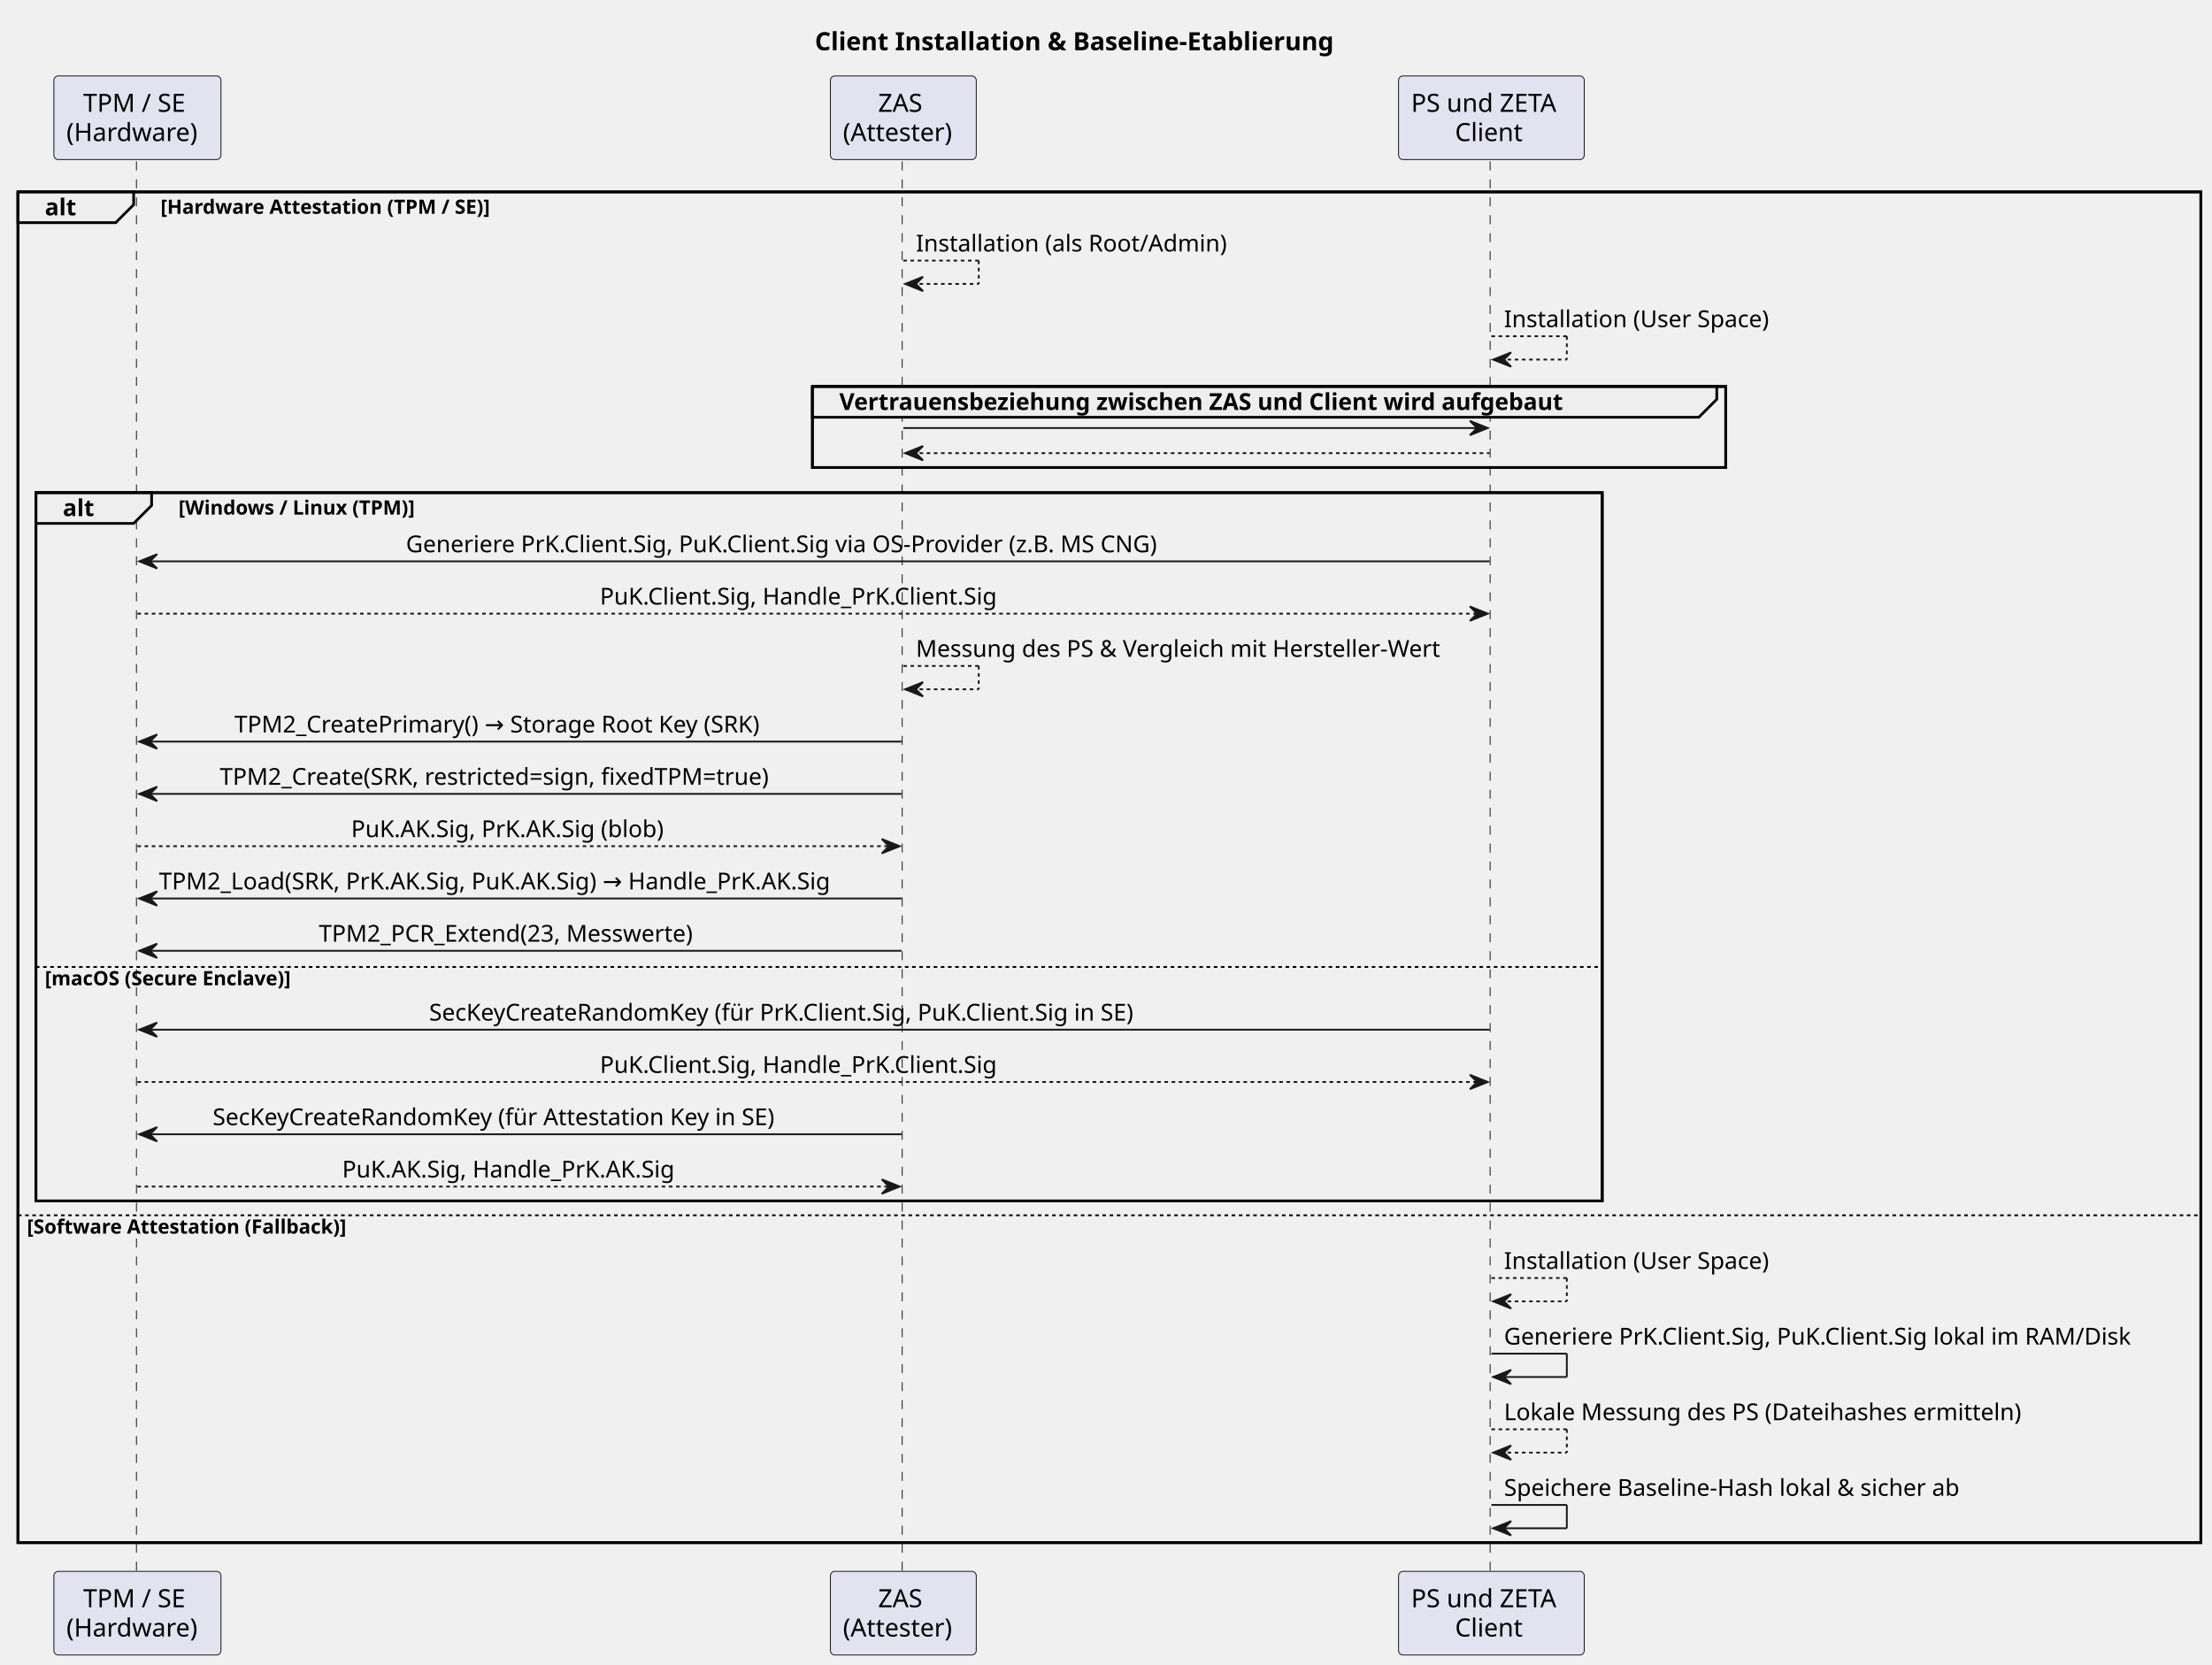
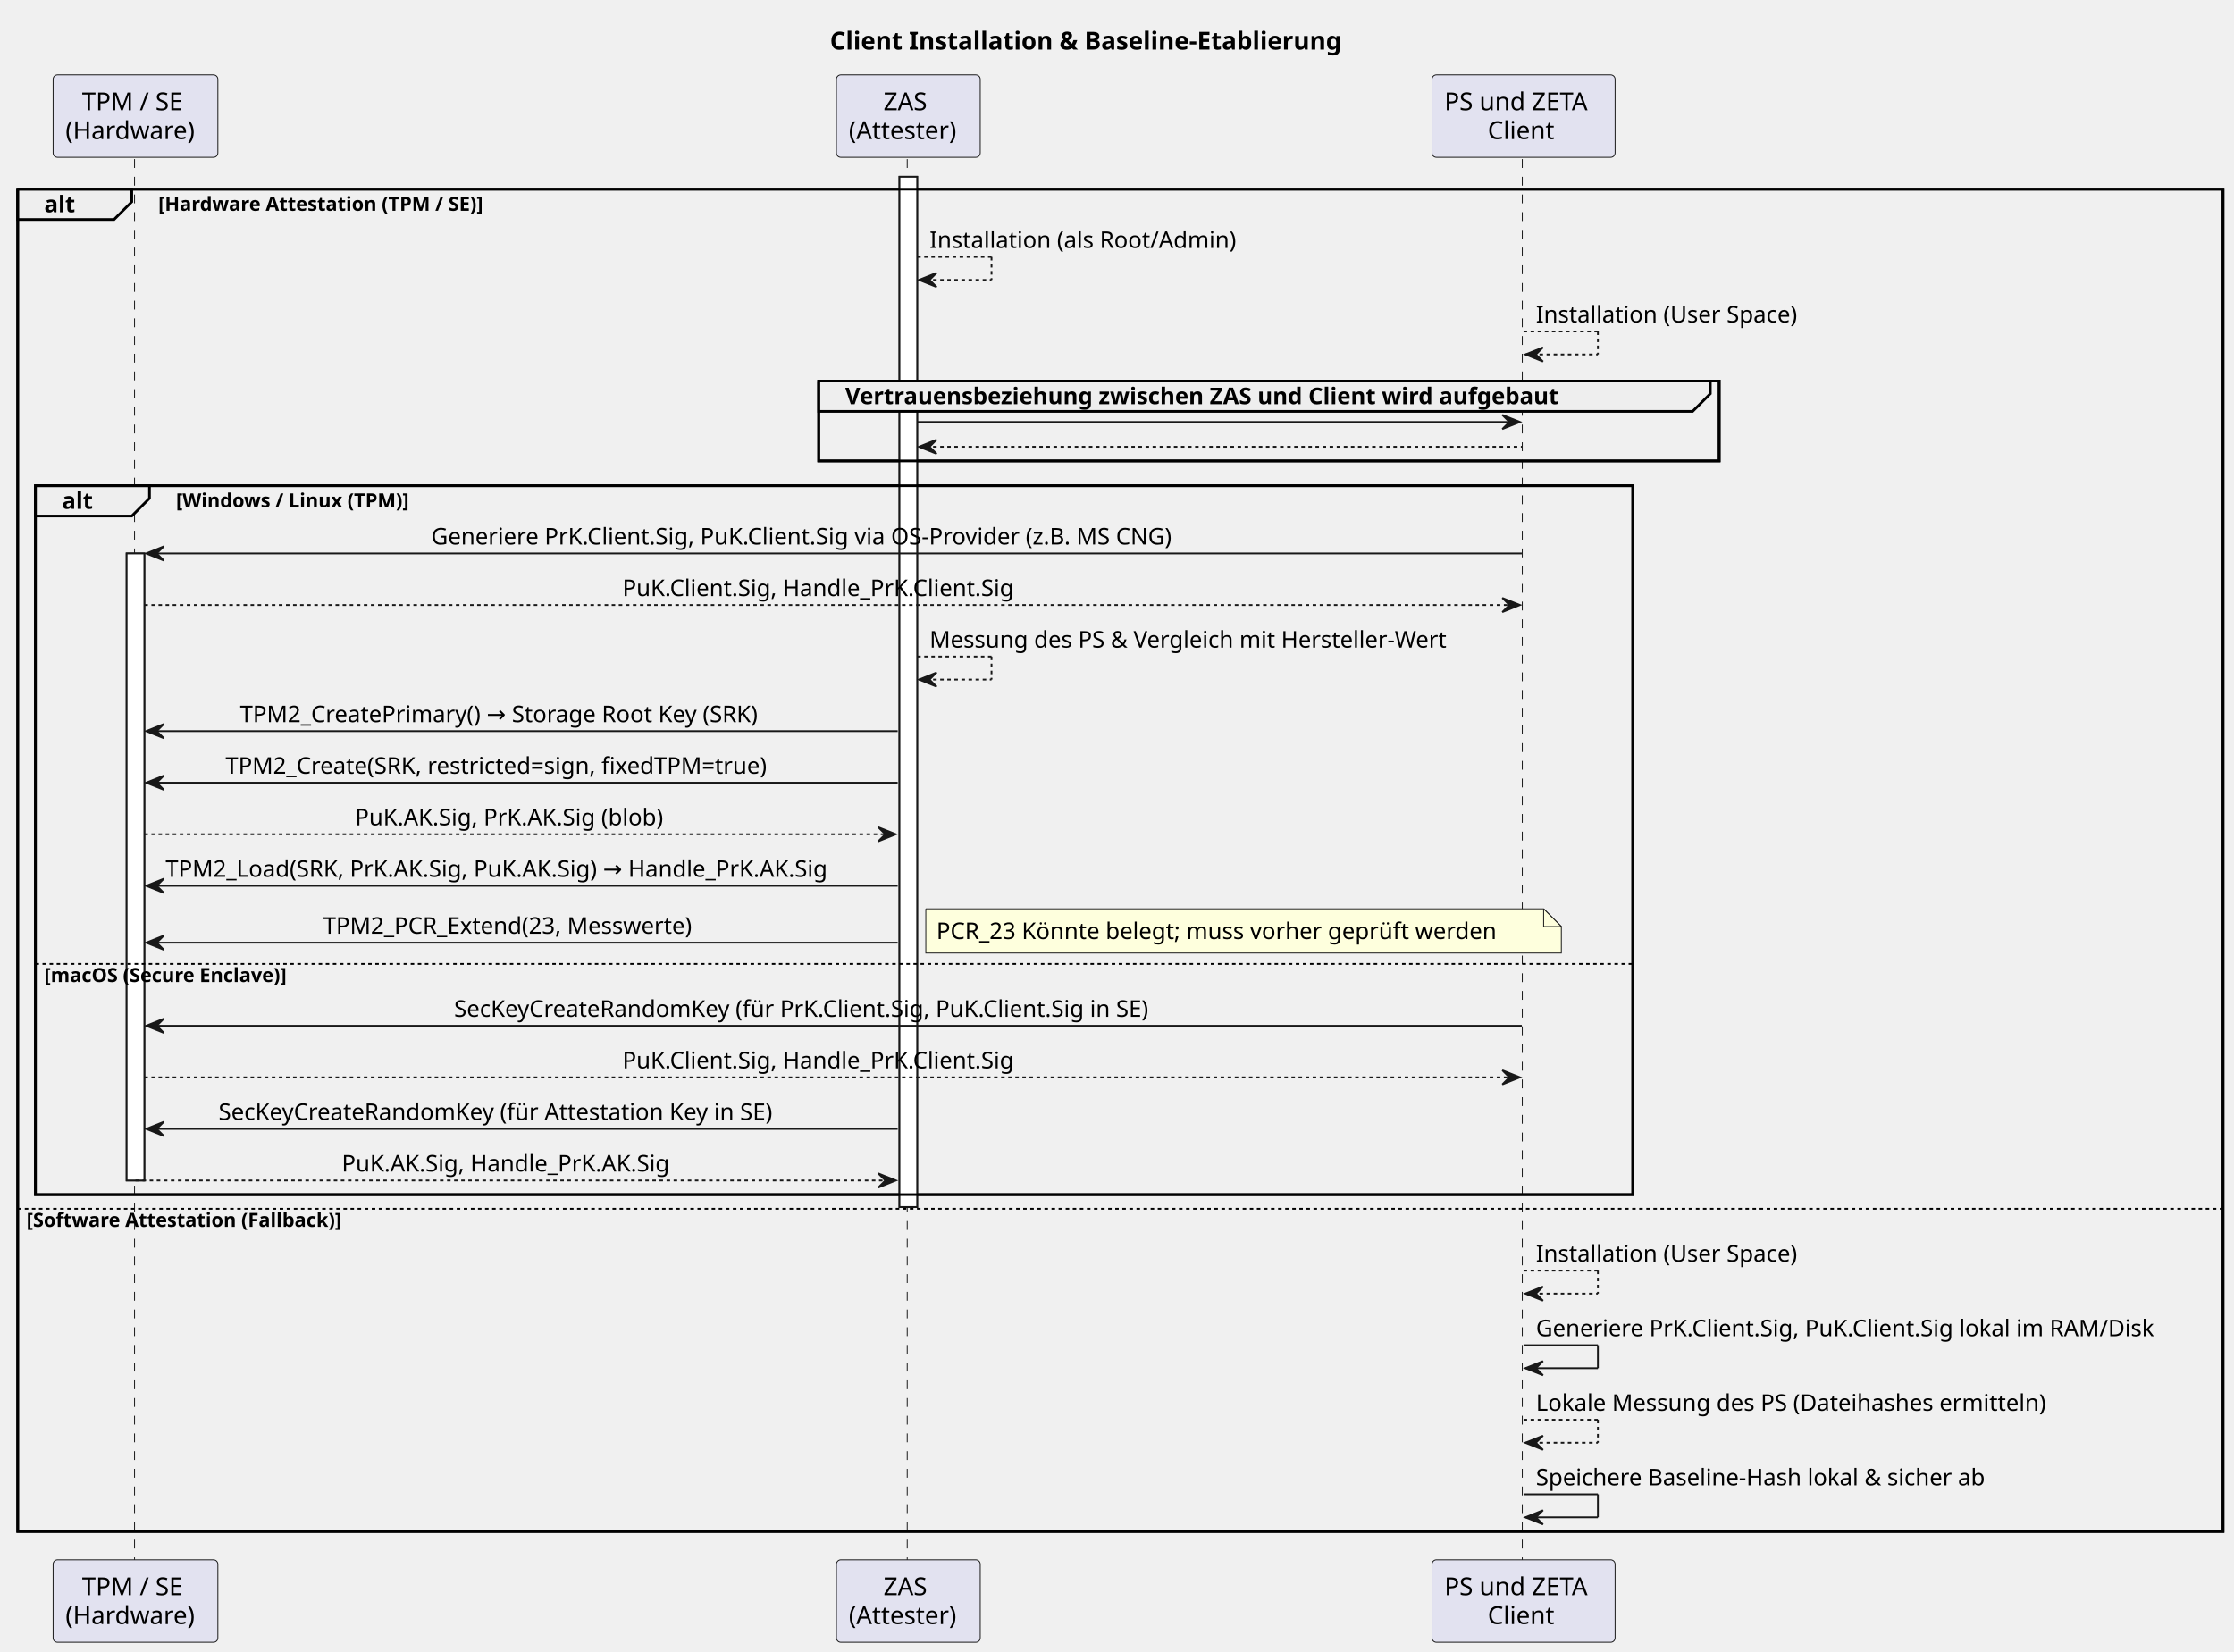
- <svg xmlns="http://www.w3.org/2000/svg" contentStyleType="text/css" data-diagram-type="SEQUENCE" height="927px" preserveAspectRatio="none" style="width:1232px;height:927px;background:#FFFFFF;" version="1.1" viewBox="0 0 1232 927" width="1232px" zoomAndPan="magnify">
+ <svg xmlns="http://www.w3.org/2000/svg" contentStyleType="text/css" data-diagram-type="SEQUENCE" height="933px" preserveAspectRatio="none" style="width:1262px;height:933px;background:#FFFFFF;" version="1.1" viewBox="0 0 1262 933" width="1262px" zoomAndPan="magnify">
  <defs />
  <g>
-     <text fill="#000000" font-family="sans-serif" font-size="14" font-weight="bold" lengthAdjust="spacing" textLength="327.12" x="453.838" y="27.995">Client Installation &amp; Baseline-Etablierung</text>
-     <rect fill="none" height="752.398" style="stroke:#000000;stroke-width:1.5;" width="1215.796" x="10" y="106.891" />
-     <rect fill="none" height="45.133" style="stroke:#000000;stroke-width:1.5;" width="508.682" x="452.494" y="215.289" />
-     <rect fill="none" height="394.531" style="stroke:#000000;stroke-width:1.5;" width="872.373" x="20" y="274.422" />
+     <text fill="#000000" font-family="sans-serif" font-size="14" font-weight="bold" lengthAdjust="spacing" textLength="327.12" x="468.838" y="27.995">Client Installation &amp; Baseline-Etablierung</text>
+     <g>
+       <rect fill="#FFFFFF" height="354.266" style="stroke:#181818;stroke-width:1;" width="10" x="71.536" y="312.688" />
+     </g>
+     <g>
+       <rect fill="#FFFFFF" height="582.062" style="stroke:#181818;stroke-width:1;" width="10" x="508.117" y="99.891" />
+     </g>
+     <rect fill="none" height="758.398" style="stroke:#000000;stroke-width:1.5;" width="1245.796" x="10" y="106.891" />
+     <rect fill="none" height="45.133" style="stroke:#000000;stroke-width:1.5;" width="508.682" x="462.494" y="215.289" />
+     <rect fill="none" height="400.531" style="stroke:#000000;stroke-width:1.5;" width="902.373" x="20" y="274.422" />
    <g class="participant-lifeline" data-entity-uid="part1" data-qualified-name="TPM" id="part1-lifeline">
      <g>
-         <rect fill="#000000" fill-opacity="0" height="786.398" width="8" x="72.536" y="89.891" />
-         <line style="stroke:#181818;stroke-width:0.5;stroke-dasharray:5,5;" x1="76" x2="76" y1="89.891" y2="876.289" />
+         <rect fill="#000000" fill-opacity="0" height="792.398" width="8" x="72.536" y="89.891" />
+         <line style="stroke:#181818;stroke-width:0.5;stroke-dasharray:5,5;" x1="76" x2="76" y1="89.891" y2="882.289" />
      </g>
    </g>
    <g class="participant-lifeline" data-entity-uid="part2" data-qualified-name="ZAS" id="part2-lifeline">
      <g>
-         <rect fill="#000000" fill-opacity="0" height="786.398" width="8" x="499.117" y="89.891" />
-         <line style="stroke:#181818;stroke-width:0.5;stroke-dasharray:5,5;" x1="502.494" x2="502.494" y1="89.891" y2="876.289" />
+         <rect fill="#000000" fill-opacity="0" height="792.398" width="8" x="509.117" y="89.891" />
+         <line style="stroke:#181818;stroke-width:0.5;stroke-dasharray:5,5;" x1="512.494" x2="512.494" y1="89.891" y2="882.289" />
      </g>
    </g>
    <g class="participant-lifeline" data-entity-uid="part3" data-qualified-name="Client" id="part3-lifeline">
      <g>
-         <rect fill="#000000" fill-opacity="0" height="786.398" width="8" x="826.659" y="89.891" />
-         <line style="stroke:#181818;stroke-width:0.5;stroke-dasharray:5,5;" x1="829.945" x2="829.945" y1="89.891" y2="876.289" />
+         <rect fill="#000000" fill-opacity="0" height="792.398" width="8" x="856.659" y="89.891" />
+         <line style="stroke:#181818;stroke-width:0.5;stroke-dasharray:5,5;" x1="859.945" x2="859.945" y1="89.891" y2="882.289" />
      </g>
    </g>
    <g class="participant participant-head" data-entity-uid="part1" data-qualified-name="TPM" id="part1-head">
      <rect fill="#E2E2F0" height="46.594" rx="2.5" ry="2.5" style="stroke:#181818;stroke-width:0.5;" width="93.071" x="30" y="42.297" />
      <text fill="#000000" font-family="sans-serif" font-size="14" lengthAdjust="spacing" textLength="60.423" x="46.324" y="62.292">TPM / SE</text>
      <text fill="#000000" font-family="sans-serif" font-size="14" lengthAdjust="spacing" textLength="79.071" x="37" y="78.589">(Hardware)</text>
    </g>
    <g class="participant participant-tail" data-entity-uid="part1" data-qualified-name="TPM" id="part1-tail">
-       <rect fill="#E2E2F0" height="46.594" rx="2.5" ry="2.5" style="stroke:#181818;stroke-width:0.5;" width="93.071" x="30" y="875.289" />
-       <text fill="#000000" font-family="sans-serif" font-size="14" lengthAdjust="spacing" textLength="60.423" x="46.324" y="895.284">TPM / SE</text>
-       <text fill="#000000" font-family="sans-serif" font-size="14" lengthAdjust="spacing" textLength="79.071" x="37" y="911.581">(Hardware)</text>
+       <rect fill="#E2E2F0" height="46.594" rx="2.5" ry="2.5" style="stroke:#181818;stroke-width:0.5;" width="93.071" x="30" y="881.289" />
+       <text fill="#000000" font-family="sans-serif" font-size="14" lengthAdjust="spacing" textLength="60.423" x="46.324" y="901.284">TPM / SE</text>
+       <text fill="#000000" font-family="sans-serif" font-size="14" lengthAdjust="spacing" textLength="79.071" x="37" y="917.581">(Hardware)</text>
    </g>
    <g class="participant participant-head" data-entity-uid="part2" data-qualified-name="ZAS" id="part2-head">
-       <rect fill="#E2E2F0" height="46.594" rx="2.5" ry="2.5" style="stroke:#181818;stroke-width:0.5;" width="81.245" x="462.494" y="42.297" />
-       <text fill="#000000" font-family="sans-serif" font-size="14" lengthAdjust="spacing" textLength="28.055" x="489.089" y="62.292">ZAS</text>
-       <text fill="#000000" font-family="sans-serif" font-size="14" lengthAdjust="spacing" textLength="67.245" x="469.494" y="78.589">(Attester)</text>
+       <rect fill="#E2E2F0" height="46.594" rx="2.5" ry="2.5" style="stroke:#181818;stroke-width:0.5;" width="81.245" x="472.494" y="42.297" />
+       <text fill="#000000" font-family="sans-serif" font-size="14" lengthAdjust="spacing" textLength="28.055" x="499.089" y="62.292">ZAS</text>
+       <text fill="#000000" font-family="sans-serif" font-size="14" lengthAdjust="spacing" textLength="67.245" x="479.494" y="78.589">(Attester)</text>
    </g>
    <g class="participant participant-tail" data-entity-uid="part2" data-qualified-name="ZAS" id="part2-tail">
-       <rect fill="#E2E2F0" height="46.594" rx="2.5" ry="2.5" style="stroke:#181818;stroke-width:0.5;" width="81.245" x="462.494" y="875.289" />
-       <text fill="#000000" font-family="sans-serif" font-size="14" lengthAdjust="spacing" textLength="28.055" x="489.089" y="895.284">ZAS</text>
-       <text fill="#000000" font-family="sans-serif" font-size="14" lengthAdjust="spacing" textLength="67.245" x="469.494" y="911.581">(Attester)</text>
+       <rect fill="#E2E2F0" height="46.594" rx="2.5" ry="2.5" style="stroke:#181818;stroke-width:0.5;" width="81.245" x="472.494" y="881.289" />
+       <text fill="#000000" font-family="sans-serif" font-size="14" lengthAdjust="spacing" textLength="28.055" x="499.089" y="901.284">ZAS</text>
+       <text fill="#000000" font-family="sans-serif" font-size="14" lengthAdjust="spacing" textLength="67.245" x="479.494" y="917.581">(Attester)</text>
    </g>
    <g class="participant participant-head" data-entity-uid="part3" data-qualified-name="Client" id="part3-head">
-       <rect fill="#E2E2F0" height="46.594" rx="2.5" ry="2.5" style="stroke:#181818;stroke-width:0.5;" width="103.428" x="778.945" y="42.297" />
-       <text fill="#000000" font-family="sans-serif" font-size="14" lengthAdjust="spacing" textLength="89.428" x="785.945" y="62.292">PS und ZETA</text>
-       <text fill="#000000" font-family="sans-serif" font-size="14" lengthAdjust="spacing" textLength="40.53" x="810.394" y="78.589">Client</text>
+       <rect fill="#E2E2F0" height="46.594" rx="2.5" ry="2.5" style="stroke:#181818;stroke-width:0.5;" width="103.428" x="808.945" y="42.297" />
+       <text fill="#000000" font-family="sans-serif" font-size="14" lengthAdjust="spacing" textLength="89.428" x="815.945" y="62.292">PS und ZETA</text>
+       <text fill="#000000" font-family="sans-serif" font-size="14" lengthAdjust="spacing" textLength="40.53" x="840.394" y="78.589">Client</text>
    </g>
    <g class="participant participant-tail" data-entity-uid="part3" data-qualified-name="Client" id="part3-tail">
-       <rect fill="#E2E2F0" height="46.594" rx="2.5" ry="2.5" style="stroke:#181818;stroke-width:0.5;" width="103.428" x="778.945" y="875.289" />
-       <text fill="#000000" font-family="sans-serif" font-size="14" lengthAdjust="spacing" textLength="89.428" x="785.945" y="895.284">PS und ZETA</text>
-       <text fill="#000000" font-family="sans-serif" font-size="14" lengthAdjust="spacing" textLength="40.53" x="810.394" y="911.581">Client</text>
+       <rect fill="#E2E2F0" height="46.594" rx="2.5" ry="2.5" style="stroke:#181818;stroke-width:0.5;" width="103.428" x="808.945" y="881.289" />
+       <text fill="#000000" font-family="sans-serif" font-size="14" lengthAdjust="spacing" textLength="89.428" x="815.945" y="901.284">PS und ZETA</text>
+       <text fill="#000000" font-family="sans-serif" font-size="14" lengthAdjust="spacing" textLength="40.53" x="840.394" y="917.581">Client</text>
+     </g>
+     <g>
+       <rect fill="#FFFFFF" height="354.266" style="stroke:#181818;stroke-width:1;" width="10" x="71.536" y="312.688" />
+     </g>
+     <g>
+       <rect fill="#FFFFFF" height="582.062" style="stroke:#181818;stroke-width:1;" width="10" x="508.117" y="99.891" />
    </g>
    <path d="M10,106.891 L74.443,106.891 L74.443,114.023 L64.443,124.023 L10,124.023 L10,106.891" fill="#EEEEEE" style="stroke:#000000;stroke-width:1.5;" />
-     <rect fill="none" height="752.398" style="stroke:#000000;stroke-width:1.5;" width="1215.796" x="10" y="106.891" />
+     <rect fill="none" height="758.398" style="stroke:#000000;stroke-width:1.5;" width="1245.796" x="10" y="106.891" />
    <text fill="#000000" font-family="sans-serif" font-size="13" font-weight="bold" lengthAdjust="spacing" textLength="19.443" x="25" y="119.957">alt</text>
    <text fill="#000000" font-family="sans-serif" font-size="11" font-weight="bold" lengthAdjust="spacing" textLength="211.927" x="89.443" y="119.101">[Hardware Attestation (TPM / SE)]</text>
    <g class="message" data-entity-1="part2" data-entity-2="part2" id="msg1">
-       <line style="stroke:#181818;stroke-width:1;stroke-dasharray:2,2;" x1="503.117" x2="545.117" y1="145.156" y2="145.156" />
-       <line style="stroke:#181818;stroke-width:1;stroke-dasharray:2,2;" x1="545.117" x2="545.117" y1="145.156" y2="158.156" />
-       <line style="stroke:#181818;stroke-width:1;stroke-dasharray:2,2;" x1="504.117" x2="545.117" y1="158.156" y2="158.156" />
-       <polygon fill="#181818" points="514.117,154.156,504.117,158.156,514.117,162.156,510.117,158.156" style="stroke:#181818;stroke-width:1;" />
-       <text fill="#000000" font-family="sans-serif" font-size="13" lengthAdjust="spacing" textLength="184.837" x="510.117" y="140.09">Installation (als Root/Admin)</text>
+       <line style="stroke:#181818;stroke-width:1;stroke-dasharray:2,2;" x1="518.117" x2="560.117" y1="145.156" y2="145.156" />
+       <line style="stroke:#181818;stroke-width:1;stroke-dasharray:2,2;" x1="560.117" x2="560.117" y1="145.156" y2="158.156" />
+       <line style="stroke:#181818;stroke-width:1;stroke-dasharray:2,2;" x1="519.117" x2="560.117" y1="158.156" y2="158.156" />
+       <polygon fill="#181818" points="529.117,154.156,519.117,158.156,529.117,162.156,525.117,158.156" style="stroke:#181818;stroke-width:1;" />
+       <text fill="#000000" font-family="sans-serif" font-size="13" lengthAdjust="spacing" textLength="184.837" x="525.117" y="140.09">Installation (als Root/Admin)</text>
    </g>
    <g class="message" data-entity-1="part3" data-entity-2="part3" id="msg2">
-       <line style="stroke:#181818;stroke-width:1;stroke-dasharray:2,2;" x1="830.659" x2="872.659" y1="187.289" y2="187.289" />
-       <line style="stroke:#181818;stroke-width:1;stroke-dasharray:2,2;" x1="872.659" x2="872.659" y1="187.289" y2="200.289" />
-       <line style="stroke:#181818;stroke-width:1;stroke-dasharray:2,2;" x1="831.659" x2="872.659" y1="200.289" y2="200.289" />
-       <polygon fill="#181818" points="841.659,196.289,831.659,200.289,841.659,204.289,837.659,200.289" style="stroke:#181818;stroke-width:1;" />
-       <text fill="#000000" font-family="sans-serif" font-size="13" lengthAdjust="spacing" textLength="159.656" x="837.659" y="182.223">Installation (User Space)</text>
+       <line style="stroke:#181818;stroke-width:1;stroke-dasharray:2,2;" x1="860.659" x2="902.659" y1="187.289" y2="187.289" />
+       <line style="stroke:#181818;stroke-width:1;stroke-dasharray:2,2;" x1="902.659" x2="902.659" y1="187.289" y2="200.289" />
+       <line style="stroke:#181818;stroke-width:1;stroke-dasharray:2,2;" x1="861.659" x2="902.659" y1="200.289" y2="200.289" />
+       <polygon fill="#181818" points="871.659,196.289,861.659,200.289,871.659,204.289,867.659,200.289" style="stroke:#181818;stroke-width:1;" />
+       <text fill="#000000" font-family="sans-serif" font-size="13" lengthAdjust="spacing" textLength="159.656" x="867.659" y="182.223">Installation (User Space)</text>
    </g>
-     <path d="M452.494,215.289 L956.176,215.289 L956.176,222.422 L946.176,232.422 L452.494,232.422 L452.494,215.289" fill="#EEEEEE" style="stroke:#000000;stroke-width:1.5;" />
-     <rect fill="none" height="45.133" style="stroke:#000000;stroke-width:1.5;" width="508.682" x="452.494" y="215.289" />
-     <text fill="#000000" font-family="sans-serif" font-size="13" font-weight="bold" lengthAdjust="spacing" textLength="458.682" x="467.494" y="228.356">Vertrauensbeziehung zwischen ZAS und Client wird aufgebaut</text>
+     <path d="M462.494,215.289 L966.176,215.289 L966.176,222.422 L956.176,232.422 L462.494,232.422 L462.494,215.289" fill="#EEEEEE" style="stroke:#000000;stroke-width:1.5;" />
+     <rect fill="none" height="45.133" style="stroke:#000000;stroke-width:1.5;" width="508.682" x="462.494" y="215.289" />
+     <text fill="#000000" font-family="sans-serif" font-size="13" font-weight="bold" lengthAdjust="spacing" textLength="458.682" x="477.494" y="228.356">Vertrauensbeziehung zwischen ZAS und Client wird aufgebaut</text>
    <g class="message" data-entity-1="part2" data-entity-2="part3" id="msg3">
-       <polygon fill="#181818" points="818.659,234.422,828.659,238.422,818.659,242.422,822.659,238.422" style="stroke:#181818;stroke-width:1;" />
-       <line style="stroke:#181818;stroke-width:1;" x1="503.117" x2="824.659" y1="238.422" y2="238.422" />
+       <polygon fill="#181818" points="848.659,234.422,858.659,238.422,848.659,242.422,852.659,238.422" style="stroke:#181818;stroke-width:1;" />
+       <line style="stroke:#181818;stroke-width:1;" x1="518.117" x2="854.659" y1="238.422" y2="238.422" />
    </g>
    <g class="message" data-entity-1="part3" data-entity-2="part2" id="msg4">
-       <polygon fill="#181818" points="514.117,248.422,504.117,252.422,514.117,256.422,510.117,252.422" style="stroke:#181818;stroke-width:1;" />
-       <line style="stroke:#181818;stroke-width:1;stroke-dasharray:2,2;" x1="508.117" x2="829.659" y1="252.422" y2="252.422" />
+       <polygon fill="#181818" points="529.117,248.422,519.117,252.422,529.117,256.422,525.117,252.422" style="stroke:#181818;stroke-width:1;" />
+       <line style="stroke:#181818;stroke-width:1;stroke-dasharray:2,2;" x1="523.117" x2="859.659" y1="252.422" y2="252.422" />
    </g>
    <path d="M20,274.422 L84.443,274.422 L84.443,281.555 L74.443,291.555 L20,291.555 L20,274.422" fill="#EEEEEE" style="stroke:#000000;stroke-width:1.5;" />
-     <rect fill="none" height="394.531" style="stroke:#000000;stroke-width:1.5;" width="872.373" x="20" y="274.422" />
+     <rect fill="none" height="400.531" style="stroke:#000000;stroke-width:1.5;" width="902.373" x="20" y="274.422" />
    <text fill="#000000" font-family="sans-serif" font-size="13" font-weight="bold" lengthAdjust="spacing" textLength="19.443" x="35" y="287.489">alt</text>
    <text fill="#000000" font-family="sans-serif" font-size="11" font-weight="bold" lengthAdjust="spacing" textLength="151.54" x="99.443" y="286.632">[Windows / Linux (TPM)]</text>
    <g class="message" data-entity-1="part3" data-entity-2="part1" id="msg5">
-       <polygon fill="#181818" points="87.536,308.688,77.536,312.688,87.536,316.688,83.536,312.688" style="stroke:#181818;stroke-width:1;" />
-       <line style="stroke:#181818;stroke-width:1;" x1="81.536" x2="829.659" y1="312.688" y2="312.688" />
-       <text fill="#000000" font-family="sans-serif" font-size="13" lengthAdjust="spacing" textLength="454.987" x="226.104" y="307.622">Generiere PrK.Client.Sig, PuK.Client.Sig via OS-Provider (z.B. MS CNG)</text>
+       <polygon fill="#181818" points="92.536,308.688,82.536,312.688,92.536,316.688,88.536,312.688" style="stroke:#181818;stroke-width:1;" />
+       <line style="stroke:#181818;stroke-width:1;" x1="86.536" x2="859.659" y1="312.688" y2="312.688" />
+       <text fill="#000000" font-family="sans-serif" font-size="13" lengthAdjust="spacing" textLength="454.987" x="243.604" y="307.622">Generiere PrK.Client.Sig, PuK.Client.Sig via OS-Provider (z.B. MS CNG)</text>
    </g>
    <g class="message" data-entity-1="part1" data-entity-2="part3" id="msg6">
-       <polygon fill="#181818" points="818.659,337.82,828.659,341.82,818.659,345.82,822.659,341.82" style="stroke:#181818;stroke-width:1;" />
-       <line style="stroke:#181818;stroke-width:1;stroke-dasharray:2,2;" x1="76.536" x2="824.659" y1="341.82" y2="341.82" />
-       <text fill="#000000" font-family="sans-serif" font-size="13" lengthAdjust="spacing" textLength="238.951" x="334.122" y="336.754">PuK.Client.Sig, Handle_PrK.Client.Sig</text>
+       <polygon fill="#181818" points="848.659,337.82,858.659,341.82,848.659,345.82,852.659,341.82" style="stroke:#181818;stroke-width:1;" />
+       <line style="stroke:#181818;stroke-width:1;stroke-dasharray:2,2;" x1="81.536" x2="854.659" y1="341.82" y2="341.82" />
+       <text fill="#000000" font-family="sans-serif" font-size="13" lengthAdjust="spacing" textLength="238.951" x="351.622" y="336.754">PuK.Client.Sig, Handle_PrK.Client.Sig</text>
    </g>
    <g class="message" data-entity-1="part2" data-entity-2="part2" id="msg7">
-       <line style="stroke:#181818;stroke-width:1;stroke-dasharray:2,2;" x1="503.117" x2="545.117" y1="370.953" y2="370.953" />
-       <line style="stroke:#181818;stroke-width:1;stroke-dasharray:2,2;" x1="545.117" x2="545.117" y1="370.953" y2="383.953" />
-       <line style="stroke:#181818;stroke-width:1;stroke-dasharray:2,2;" x1="504.117" x2="545.117" y1="383.953" y2="383.953" />
-       <polygon fill="#181818" points="514.117,379.953,504.117,383.953,514.117,387.953,510.117,383.953" style="stroke:#181818;stroke-width:1;" />
-       <text fill="#000000" font-family="sans-serif" font-size="13" lengthAdjust="spacing" textLength="313.543" x="510.117" y="365.887">Messung des PS &amp; Vergleich mit Hersteller-Wert</text>
+       <line style="stroke:#181818;stroke-width:1;stroke-dasharray:2,2;" x1="518.117" x2="560.117" y1="370.953" y2="370.953" />
+       <line style="stroke:#181818;stroke-width:1;stroke-dasharray:2,2;" x1="560.117" x2="560.117" y1="370.953" y2="383.953" />
+       <line style="stroke:#181818;stroke-width:1;stroke-dasharray:2,2;" x1="519.117" x2="560.117" y1="383.953" y2="383.953" />
+       <polygon fill="#181818" points="529.117,379.953,519.117,383.953,529.117,387.953,525.117,383.953" style="stroke:#181818;stroke-width:1;" />
+       <text fill="#000000" font-family="sans-serif" font-size="13" lengthAdjust="spacing" textLength="313.543" x="525.117" y="365.887">Messung des PS &amp; Vergleich mit Hersteller-Wert</text>
    </g>
    <g class="message" data-entity-1="part2" data-entity-2="part1" id="msg8">
-       <polygon fill="#181818" points="87.536,409.086,77.536,413.086,87.536,417.086,83.536,413.086" style="stroke:#181818;stroke-width:1;" />
-       <line style="stroke:#181818;stroke-width:1;" x1="81.536" x2="502.117" y1="413.086" y2="413.086" />
-       <text fill="#000000" font-family="sans-serif" font-size="13" lengthAdjust="spacing" textLength="318.481" x="130.586" y="408.02">TPM2_CreatePrimary() → Storage Root Key (SRK)</text>
+       <polygon fill="#181818" points="92.536,409.086,82.536,413.086,92.536,417.086,88.536,413.086" style="stroke:#181818;stroke-width:1;" />
+       <line style="stroke:#181818;stroke-width:1;" x1="86.536" x2="507.117" y1="413.086" y2="413.086" />
+       <text fill="#000000" font-family="sans-serif" font-size="13" lengthAdjust="spacing" textLength="318.481" x="135.586" y="408.02">TPM2_CreatePrimary() → Storage Root Key (SRK)</text>
    </g>
    <g class="message" data-entity-1="part2" data-entity-2="part1" id="msg9">
-       <polygon fill="#181818" points="87.536,438.219,77.536,442.219,87.536,446.219,83.536,442.219" style="stroke:#181818;stroke-width:1;" />
-       <line style="stroke:#181818;stroke-width:1;" x1="81.536" x2="502.117" y1="442.219" y2="442.219" />
-       <text fill="#000000" font-family="sans-serif" font-size="13" lengthAdjust="spacing" textLength="334.864" x="122.394" y="437.153">TPM2_Create(SRK, restricted=sign, fixedTPM=true)</text>
+       <polygon fill="#181818" points="92.536,438.219,82.536,442.219,92.536,446.219,88.536,442.219" style="stroke:#181818;stroke-width:1;" />
+       <line style="stroke:#181818;stroke-width:1;" x1="86.536" x2="507.117" y1="442.219" y2="442.219" />
+       <text fill="#000000" font-family="sans-serif" font-size="13" lengthAdjust="spacing" textLength="334.864" x="127.394" y="437.153">TPM2_Create(SRK, restricted=sign, fixedTPM=true)</text>
    </g>
    <g class="message" data-entity-1="part1" data-entity-2="part2" id="msg10">
-       <polygon fill="#181818" points="491.117,467.352,501.117,471.352,491.117,475.352,495.117,471.352" style="stroke:#181818;stroke-width:1;" />
-       <line style="stroke:#181818;stroke-width:1;stroke-dasharray:2,2;" x1="76.536" x2="497.117" y1="471.352" y2="471.352" />
-       <text fill="#000000" font-family="sans-serif" font-size="13" lengthAdjust="spacing" textLength="188.519" x="195.567" y="466.286">PuK.AK.Sig, PrK.AK.Sig (blob)</text>
+       <polygon fill="#181818" points="496.117,467.352,506.117,471.352,496.117,475.352,500.117,471.352" style="stroke:#181818;stroke-width:1;" />
+       <line style="stroke:#181818;stroke-width:1;stroke-dasharray:2,2;" x1="81.536" x2="502.117" y1="471.352" y2="471.352" />
+       <text fill="#000000" font-family="sans-serif" font-size="13" lengthAdjust="spacing" textLength="188.519" x="200.567" y="466.286">PuK.AK.Sig, PrK.AK.Sig (blob)</text>
    </g>
    <g class="message" data-entity-1="part2" data-entity-2="part1" id="msg11">
-       <polygon fill="#181818" points="87.536,496.484,77.536,500.484,87.536,504.484,83.536,500.484" style="stroke:#181818;stroke-width:1;" />
-       <line style="stroke:#181818;stroke-width:1;" x1="81.536" x2="502.117" y1="500.484" y2="500.484" />
-       <text fill="#000000" font-family="sans-serif" font-size="13" lengthAdjust="spacing" textLength="402.581" x="88.536" y="495.418">TPM2_Load(SRK, PrK.AK.Sig, PuK.AK.Sig) → Handle_PrK.AK.Sig</text>
+       <polygon fill="#181818" points="92.536,496.484,82.536,500.484,92.536,504.484,88.536,500.484" style="stroke:#181818;stroke-width:1;" />
+       <line style="stroke:#181818;stroke-width:1;" x1="86.536" x2="507.117" y1="500.484" y2="500.484" />
+       <text fill="#000000" font-family="sans-serif" font-size="13" lengthAdjust="spacing" textLength="402.581" x="93.536" y="495.418">TPM2_Load(SRK, PrK.AK.Sig, PuK.AK.Sig) → Handle_PrK.AK.Sig</text>
    </g>
    <g class="message" data-entity-1="part2" data-entity-2="part1" id="msg12">
-       <polygon fill="#181818" points="87.536,525.617,77.536,529.617,87.536,533.617,83.536,529.617" style="stroke:#181818;stroke-width:1;" />
-       <line style="stroke:#181818;stroke-width:1;" x1="81.536" x2="502.117" y1="529.617" y2="529.617" />
-       <text fill="#000000" font-family="sans-serif" font-size="13" lengthAdjust="spacing" textLength="224.491" x="177.581" y="524.551">TPM2_PCR_Extend(23, Messwerte)</text>
+       <polygon fill="#181818" points="92.536,528.617,82.536,532.617,92.536,536.617,88.536,532.617" style="stroke:#181818;stroke-width:1;" />
+       <line style="stroke:#181818;stroke-width:1;" x1="86.536" x2="507.117" y1="532.617" y2="532.617" />
+       <text fill="#000000" font-family="sans-serif" font-size="13" lengthAdjust="spacing" textLength="224.491" x="182.581" y="527.551">TPM2_PCR_Extend(23, Messwerte)</text>
    </g>
-     <line style="stroke:#000000;stroke-width:1;stroke-dasharray:2,2;" x1="20" x2="892.373" y1="538.617" y2="538.617" />
-     <text fill="#000000" font-family="sans-serif" font-size="11" font-weight="bold" lengthAdjust="spacing" textLength="160.757" x="25" y="548.828">[macOS (Secure Enclave)]</text>
-     <g class="message" data-entity-1="part3" data-entity-2="part1" id="msg13">
-       <polygon fill="#181818" points="87.536,569.555,77.536,573.555,87.536,577.555,83.536,573.555" style="stroke:#181818;stroke-width:1;" />
-       <line style="stroke:#181818;stroke-width:1;" x1="81.536" x2="829.659" y1="573.555" y2="573.555" />
-       <text fill="#000000" font-family="sans-serif" font-size="13" lengthAdjust="spacing" textLength="429.178" x="239.008" y="568.489">SecKeyCreateRandomKey (für PrK.Client.Sig, PuK.Client.Sig in SE)</text>
+     <path d="M523,513.484 L523,538.484 L882,538.484 L882,523.484 L872,513.484 L523,513.484" fill="#FEFFDD" style="stroke:#181818;stroke-width:0.5;" />
+     <path d="M872,513.484 L872,523.484 L882,523.484 L872,513.484" fill="#FEFFDD" style="stroke:#181818;stroke-width:0.5;" />
+     <text fill="#000000" font-family="sans-serif" font-size="13" lengthAdjust="spacing" textLength="338.673" x="529" y="530.551">PCR_23 Könnte belegt; muss vorher geprüft werden</text>
+     <line style="stroke:#000000;stroke-width:1;stroke-dasharray:2,2;" x1="20" x2="922.373" y1="544.617" y2="544.617" />
+     <text fill="#000000" font-family="sans-serif" font-size="11" font-weight="bold" lengthAdjust="spacing" textLength="160.757" x="25" y="554.828">[macOS (Secure Enclave)]</text>
+     <g class="message" data-entity-1="part3" data-entity-2="part1" id="msg14">
+       <polygon fill="#181818" points="92.536,575.555,82.536,579.555,92.536,583.555,88.536,579.555" style="stroke:#181818;stroke-width:1;" />
+       <line style="stroke:#181818;stroke-width:1;" x1="86.536" x2="859.659" y1="579.555" y2="579.555" />
+       <text fill="#000000" font-family="sans-serif" font-size="13" lengthAdjust="spacing" textLength="429.178" x="256.509" y="574.489">SecKeyCreateRandomKey (für PrK.Client.Sig, PuK.Client.Sig in SE)</text>
    </g>
-     <g class="message" data-entity-1="part1" data-entity-2="part3" id="msg14">
-       <polygon fill="#181818" points="818.659,598.688,828.659,602.688,818.659,606.688,822.659,602.688" style="stroke:#181818;stroke-width:1;" />
-       <line style="stroke:#181818;stroke-width:1;stroke-dasharray:2,2;" x1="76.536" x2="824.659" y1="602.688" y2="602.688" />
-       <text fill="#000000" font-family="sans-serif" font-size="13" lengthAdjust="spacing" textLength="238.951" x="334.122" y="597.622">PuK.Client.Sig, Handle_PrK.Client.Sig</text>
+     <g class="message" data-entity-1="part1" data-entity-2="part3" id="msg15">
+       <polygon fill="#181818" points="848.659,604.688,858.659,608.688,848.659,612.688,852.659,608.688" style="stroke:#181818;stroke-width:1;" />
+       <line style="stroke:#181818;stroke-width:1;stroke-dasharray:2,2;" x1="81.536" x2="854.659" y1="608.688" y2="608.688" />
+       <text fill="#000000" font-family="sans-serif" font-size="13" lengthAdjust="spacing" textLength="238.951" x="351.622" y="603.622">PuK.Client.Sig, Handle_PrK.Client.Sig</text>
    </g>
-     <g class="message" data-entity-1="part2" data-entity-2="part1" id="msg15">
-       <polygon fill="#181818" points="87.536,627.82,77.536,631.82,87.536,635.82,83.536,631.82" style="stroke:#181818;stroke-width:1;" />
-       <line style="stroke:#181818;stroke-width:1;" x1="81.536" x2="502.117" y1="631.82" y2="631.82" />
-       <text fill="#000000" font-family="sans-serif" font-size="13" lengthAdjust="spacing" textLength="342.742" x="118.455" y="626.754">SecKeyCreateRandomKey (für Attestation Key in SE)</text>
+     <g class="message" data-entity-1="part2" data-entity-2="part1" id="msg16">
+       <polygon fill="#181818" points="92.536,633.82,82.536,637.82,92.536,641.82,88.536,637.82" style="stroke:#181818;stroke-width:1;" />
+       <line style="stroke:#181818;stroke-width:1;" x1="86.536" x2="507.117" y1="637.82" y2="637.82" />
+       <text fill="#000000" font-family="sans-serif" font-size="13" lengthAdjust="spacing" textLength="342.742" x="123.455" y="632.754">SecKeyCreateRandomKey (für Attestation Key in SE)</text>
    </g>
-     <g class="message" data-entity-1="part1" data-entity-2="part2" id="msg16">
-       <polygon fill="#181818" points="491.117,656.953,501.117,660.953,491.117,664.953,495.117,660.953" style="stroke:#181818;stroke-width:1;" />
-       <line style="stroke:#181818;stroke-width:1;stroke-dasharray:2,2;" x1="76.536" x2="497.117" y1="660.953" y2="660.953" />
-       <text fill="#000000" font-family="sans-serif" font-size="13" lengthAdjust="spacing" textLength="198.517" x="190.568" y="655.887">PuK.AK.Sig, Handle_PrK.AK.Sig</text>
+     <g class="message" data-entity-1="part1" data-entity-2="part2" id="msg17">
+       <polygon fill="#181818" points="496.117,662.953,506.117,666.953,496.117,670.953,500.117,666.953" style="stroke:#181818;stroke-width:1;" />
+       <line style="stroke:#181818;stroke-width:1;stroke-dasharray:2,2;" x1="76.536" x2="502.117" y1="666.953" y2="666.953" />
+       <text fill="#000000" font-family="sans-serif" font-size="13" lengthAdjust="spacing" textLength="198.517" x="193.068" y="661.887">PuK.AK.Sig, Handle_PrK.AK.Sig</text>
    </g>
-     <line style="stroke:#000000;stroke-width:1;stroke-dasharray:2,2;" x1="10" x2="1225.796" y1="676.953" y2="676.953" />
-     <text fill="#000000" font-family="sans-serif" font-size="11" font-weight="bold" lengthAdjust="spacing" textLength="205.509" x="15" y="687.164">[Software Attestation (Fallback)]</text>
-     <g class="message" data-entity-1="part3" data-entity-2="part3" id="msg17">
-       <line style="stroke:#181818;stroke-width:1;stroke-dasharray:2,2;" x1="830.659" x2="872.659" y1="711.891" y2="711.891" />
-       <line style="stroke:#181818;stroke-width:1;stroke-dasharray:2,2;" x1="872.659" x2="872.659" y1="711.891" y2="724.891" />
-       <line style="stroke:#181818;stroke-width:1;stroke-dasharray:2,2;" x1="831.659" x2="872.659" y1="724.891" y2="724.891" />
-       <polygon fill="#181818" points="841.659,720.891,831.659,724.891,841.659,728.891,837.659,724.891" style="stroke:#181818;stroke-width:1;" />
-       <text fill="#000000" font-family="sans-serif" font-size="13" lengthAdjust="spacing" textLength="159.656" x="837.659" y="706.825">Installation (User Space)</text>
-     </g>
+     <line style="stroke:#000000;stroke-width:1;stroke-dasharray:2,2;" x1="10" x2="1255.796" y1="682.953" y2="682.953" />
+     <text fill="#000000" font-family="sans-serif" font-size="11" font-weight="bold" lengthAdjust="spacing" textLength="205.509" x="15" y="693.164">[Software Attestation (Fallback)]</text>
    <g class="message" data-entity-1="part3" data-entity-2="part3" id="msg18">
-       <line style="stroke:#181818;stroke-width:1;" x1="830.659" x2="872.659" y1="754.023" y2="754.023" />
-       <line style="stroke:#181818;stroke-width:1;" x1="872.659" x2="872.659" y1="754.023" y2="767.023" />
-       <line style="stroke:#181818;stroke-width:1;" x1="831.659" x2="872.659" y1="767.023" y2="767.023" />
-       <polygon fill="#181818" points="841.659,763.023,831.659,767.023,841.659,771.023,837.659,767.023" style="stroke:#181818;stroke-width:1;" />
-       <text fill="#000000" font-family="sans-serif" font-size="13" lengthAdjust="spacing" textLength="376.137" x="837.659" y="748.957">Generiere PrK.Client.Sig, PuK.Client.Sig lokal im RAM/Disk</text>
+       <line style="stroke:#181818;stroke-width:1;stroke-dasharray:2,2;" x1="860.659" x2="902.659" y1="717.891" y2="717.891" />
+       <line style="stroke:#181818;stroke-width:1;stroke-dasharray:2,2;" x1="902.659" x2="902.659" y1="717.891" y2="730.891" />
+       <line style="stroke:#181818;stroke-width:1;stroke-dasharray:2,2;" x1="861.659" x2="902.659" y1="730.891" y2="730.891" />
+       <polygon fill="#181818" points="871.659,726.891,861.659,730.891,871.659,734.891,867.659,730.891" style="stroke:#181818;stroke-width:1;" />
+       <text fill="#000000" font-family="sans-serif" font-size="13" lengthAdjust="spacing" textLength="159.656" x="867.659" y="712.825">Installation (User Space)</text>
    </g>
    <g class="message" data-entity-1="part3" data-entity-2="part3" id="msg19">
-       <line style="stroke:#181818;stroke-width:1;stroke-dasharray:2,2;" x1="830.659" x2="872.659" y1="796.156" y2="796.156" />
-       <line style="stroke:#181818;stroke-width:1;stroke-dasharray:2,2;" x1="872.659" x2="872.659" y1="796.156" y2="809.156" />
-       <line style="stroke:#181818;stroke-width:1;stroke-dasharray:2,2;" x1="831.659" x2="872.659" y1="809.156" y2="809.156" />
-       <polygon fill="#181818" points="841.659,805.156,831.659,809.156,841.659,813.156,837.659,809.156" style="stroke:#181818;stroke-width:1;" />
-       <text fill="#000000" font-family="sans-serif" font-size="13" lengthAdjust="spacing" textLength="310.045" x="837.659" y="791.09">Lokale Messung des PS (Dateihashes ermitteln)</text>
+       <line style="stroke:#181818;stroke-width:1;" x1="860.659" x2="902.659" y1="760.023" y2="760.023" />
+       <line style="stroke:#181818;stroke-width:1;" x1="902.659" x2="902.659" y1="760.023" y2="773.023" />
+       <line style="stroke:#181818;stroke-width:1;" x1="861.659" x2="902.659" y1="773.023" y2="773.023" />
+       <polygon fill="#181818" points="871.659,769.023,861.659,773.023,871.659,777.023,867.659,773.023" style="stroke:#181818;stroke-width:1;" />
+       <text fill="#000000" font-family="sans-serif" font-size="13" lengthAdjust="spacing" textLength="376.137" x="867.659" y="754.957">Generiere PrK.Client.Sig, PuK.Client.Sig lokal im RAM/Disk</text>
    </g>
    <g class="message" data-entity-1="part3" data-entity-2="part3" id="msg20">
-       <line style="stroke:#181818;stroke-width:1;" x1="830.659" x2="872.659" y1="838.289" y2="838.289" />
-       <line style="stroke:#181818;stroke-width:1;" x1="872.659" x2="872.659" y1="838.289" y2="851.289" />
-       <line style="stroke:#181818;stroke-width:1;" x1="831.659" x2="872.659" y1="851.289" y2="851.289" />
-       <polygon fill="#181818" points="841.659,847.289,831.659,851.289,841.659,855.289,837.659,851.289" style="stroke:#181818;stroke-width:1;" />
-       <text fill="#000000" font-family="sans-serif" font-size="13" lengthAdjust="spacing" textLength="274.206" x="837.659" y="833.223">Speichere Baseline-Hash lokal &amp; sicher ab</text>
+       <line style="stroke:#181818;stroke-width:1;stroke-dasharray:2,2;" x1="860.659" x2="902.659" y1="802.156" y2="802.156" />
+       <line style="stroke:#181818;stroke-width:1;stroke-dasharray:2,2;" x1="902.659" x2="902.659" y1="802.156" y2="815.156" />
+       <line style="stroke:#181818;stroke-width:1;stroke-dasharray:2,2;" x1="861.659" x2="902.659" y1="815.156" y2="815.156" />
+       <polygon fill="#181818" points="871.659,811.156,861.659,815.156,871.659,819.156,867.659,815.156" style="stroke:#181818;stroke-width:1;" />
+       <text fill="#000000" font-family="sans-serif" font-size="13" lengthAdjust="spacing" textLength="310.045" x="867.659" y="797.09">Lokale Messung des PS (Dateihashes ermitteln)</text>
+     </g>
+     <g class="message" data-entity-1="part3" data-entity-2="part3" id="msg21">
+       <line style="stroke:#181818;stroke-width:1;" x1="860.659" x2="902.659" y1="844.289" y2="844.289" />
+       <line style="stroke:#181818;stroke-width:1;" x1="902.659" x2="902.659" y1="844.289" y2="857.289" />
+       <line style="stroke:#181818;stroke-width:1;" x1="861.659" x2="902.659" y1="857.289" y2="857.289" />
+       <polygon fill="#181818" points="871.659,853.289,861.659,857.289,871.659,861.289,867.659,857.289" style="stroke:#181818;stroke-width:1;" />
+       <text fill="#000000" font-family="sans-serif" font-size="13" lengthAdjust="spacing" textLength="274.206" x="867.659" y="839.223">Speichere Baseline-Hash lokal &amp; sicher ab</text>
    </g>
  </g>
</svg>
